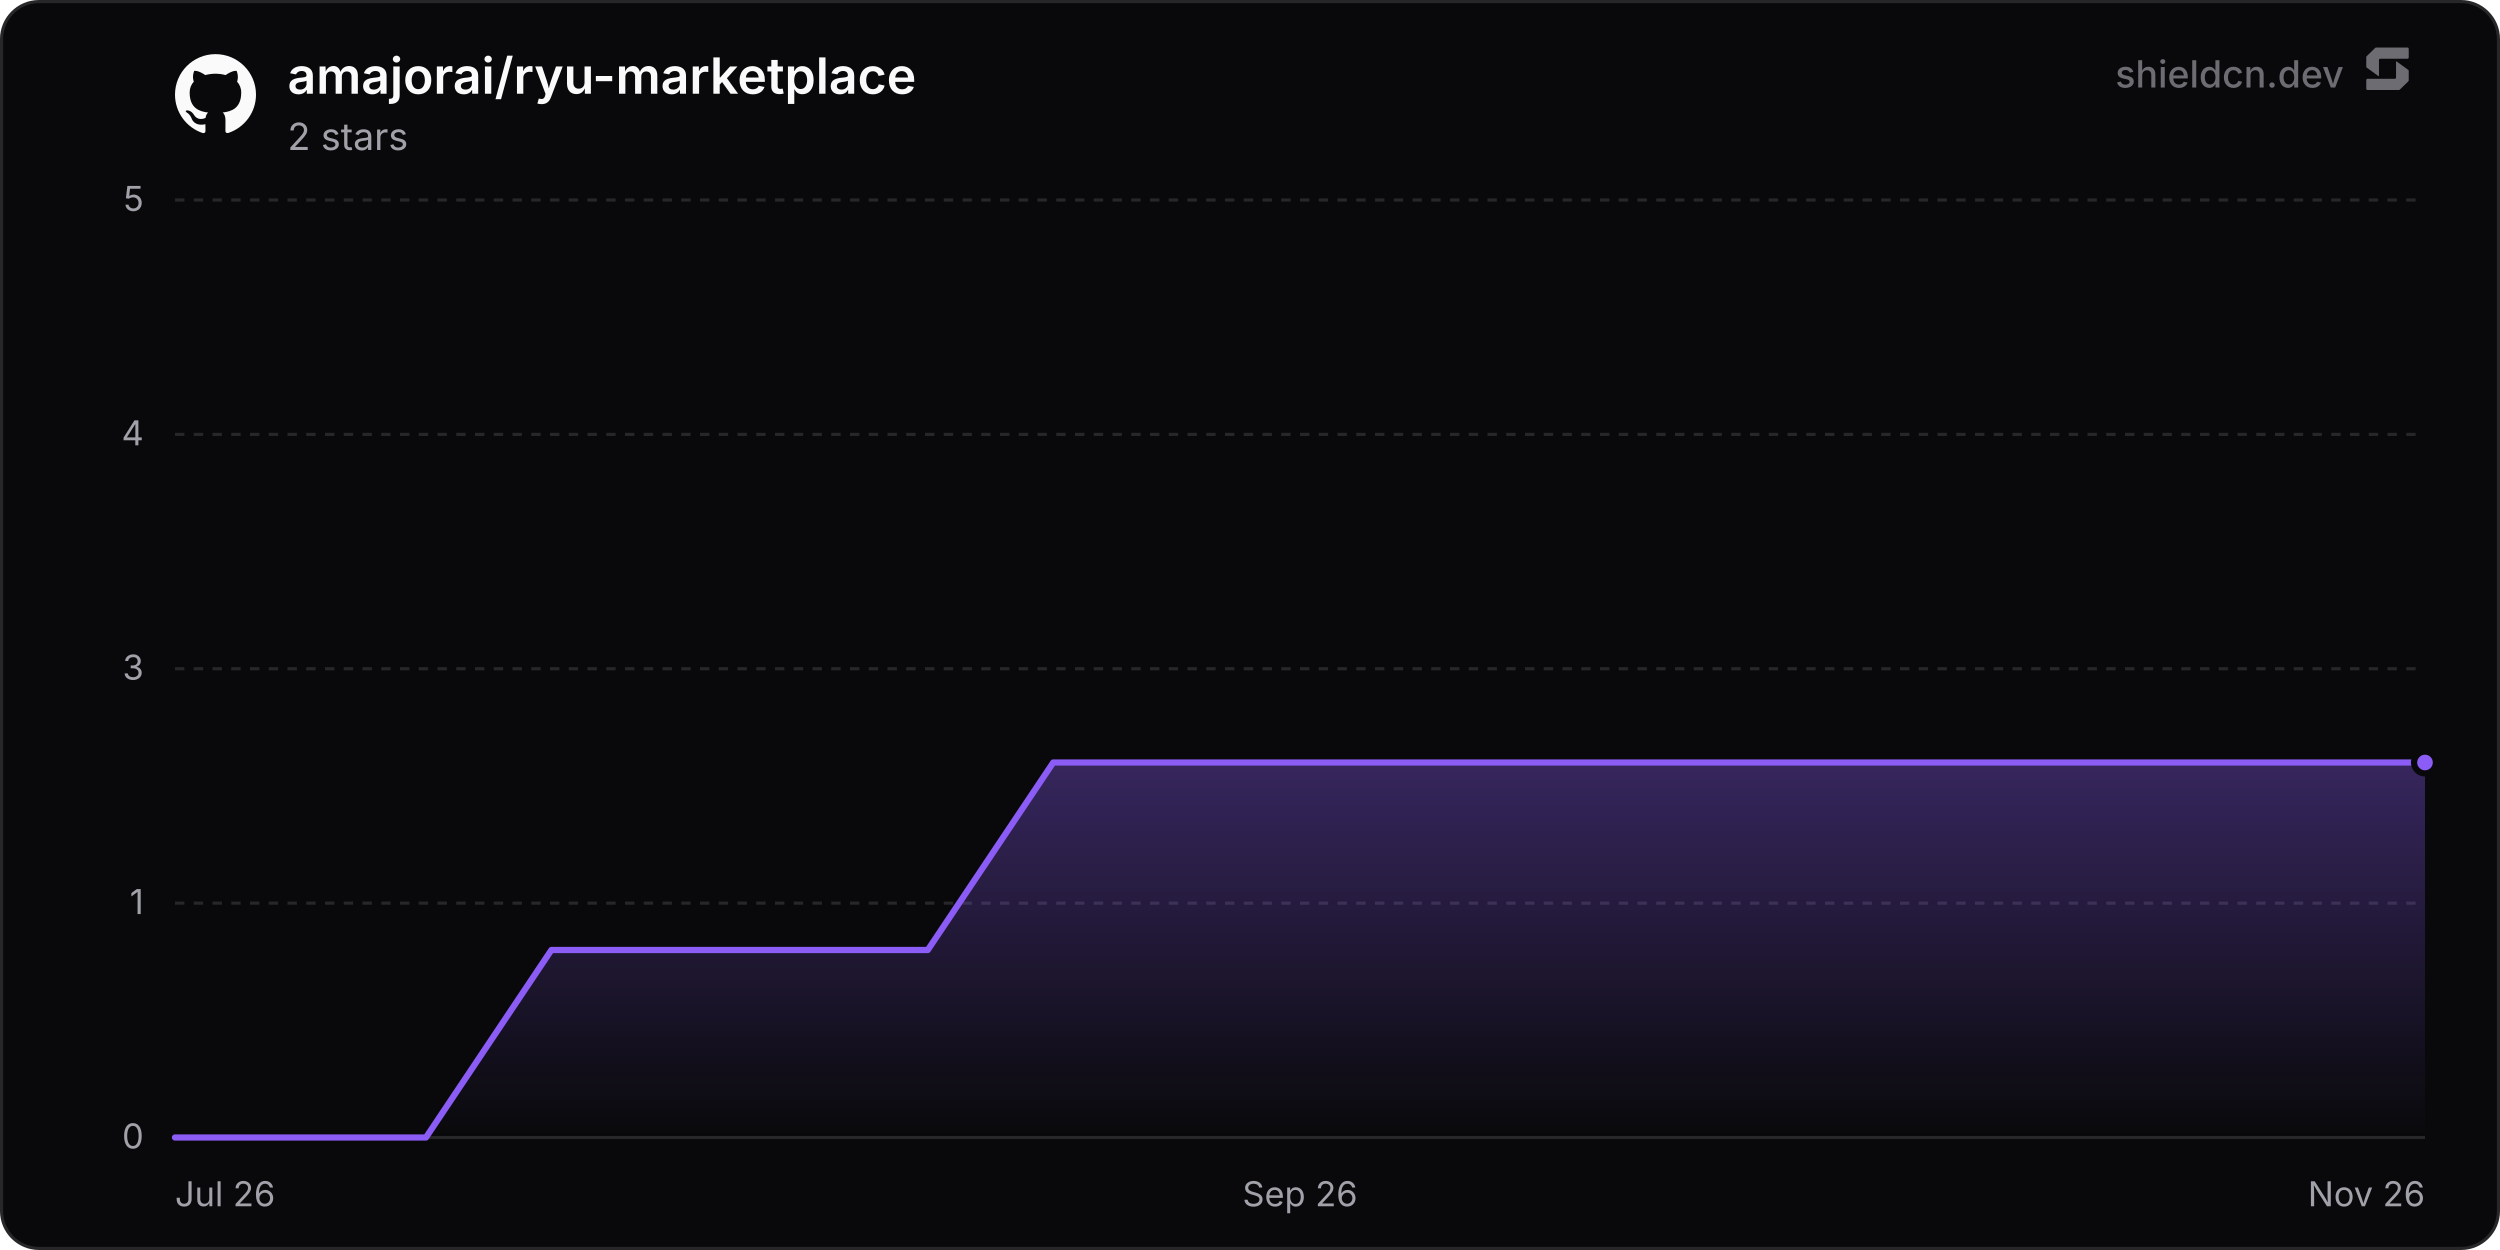
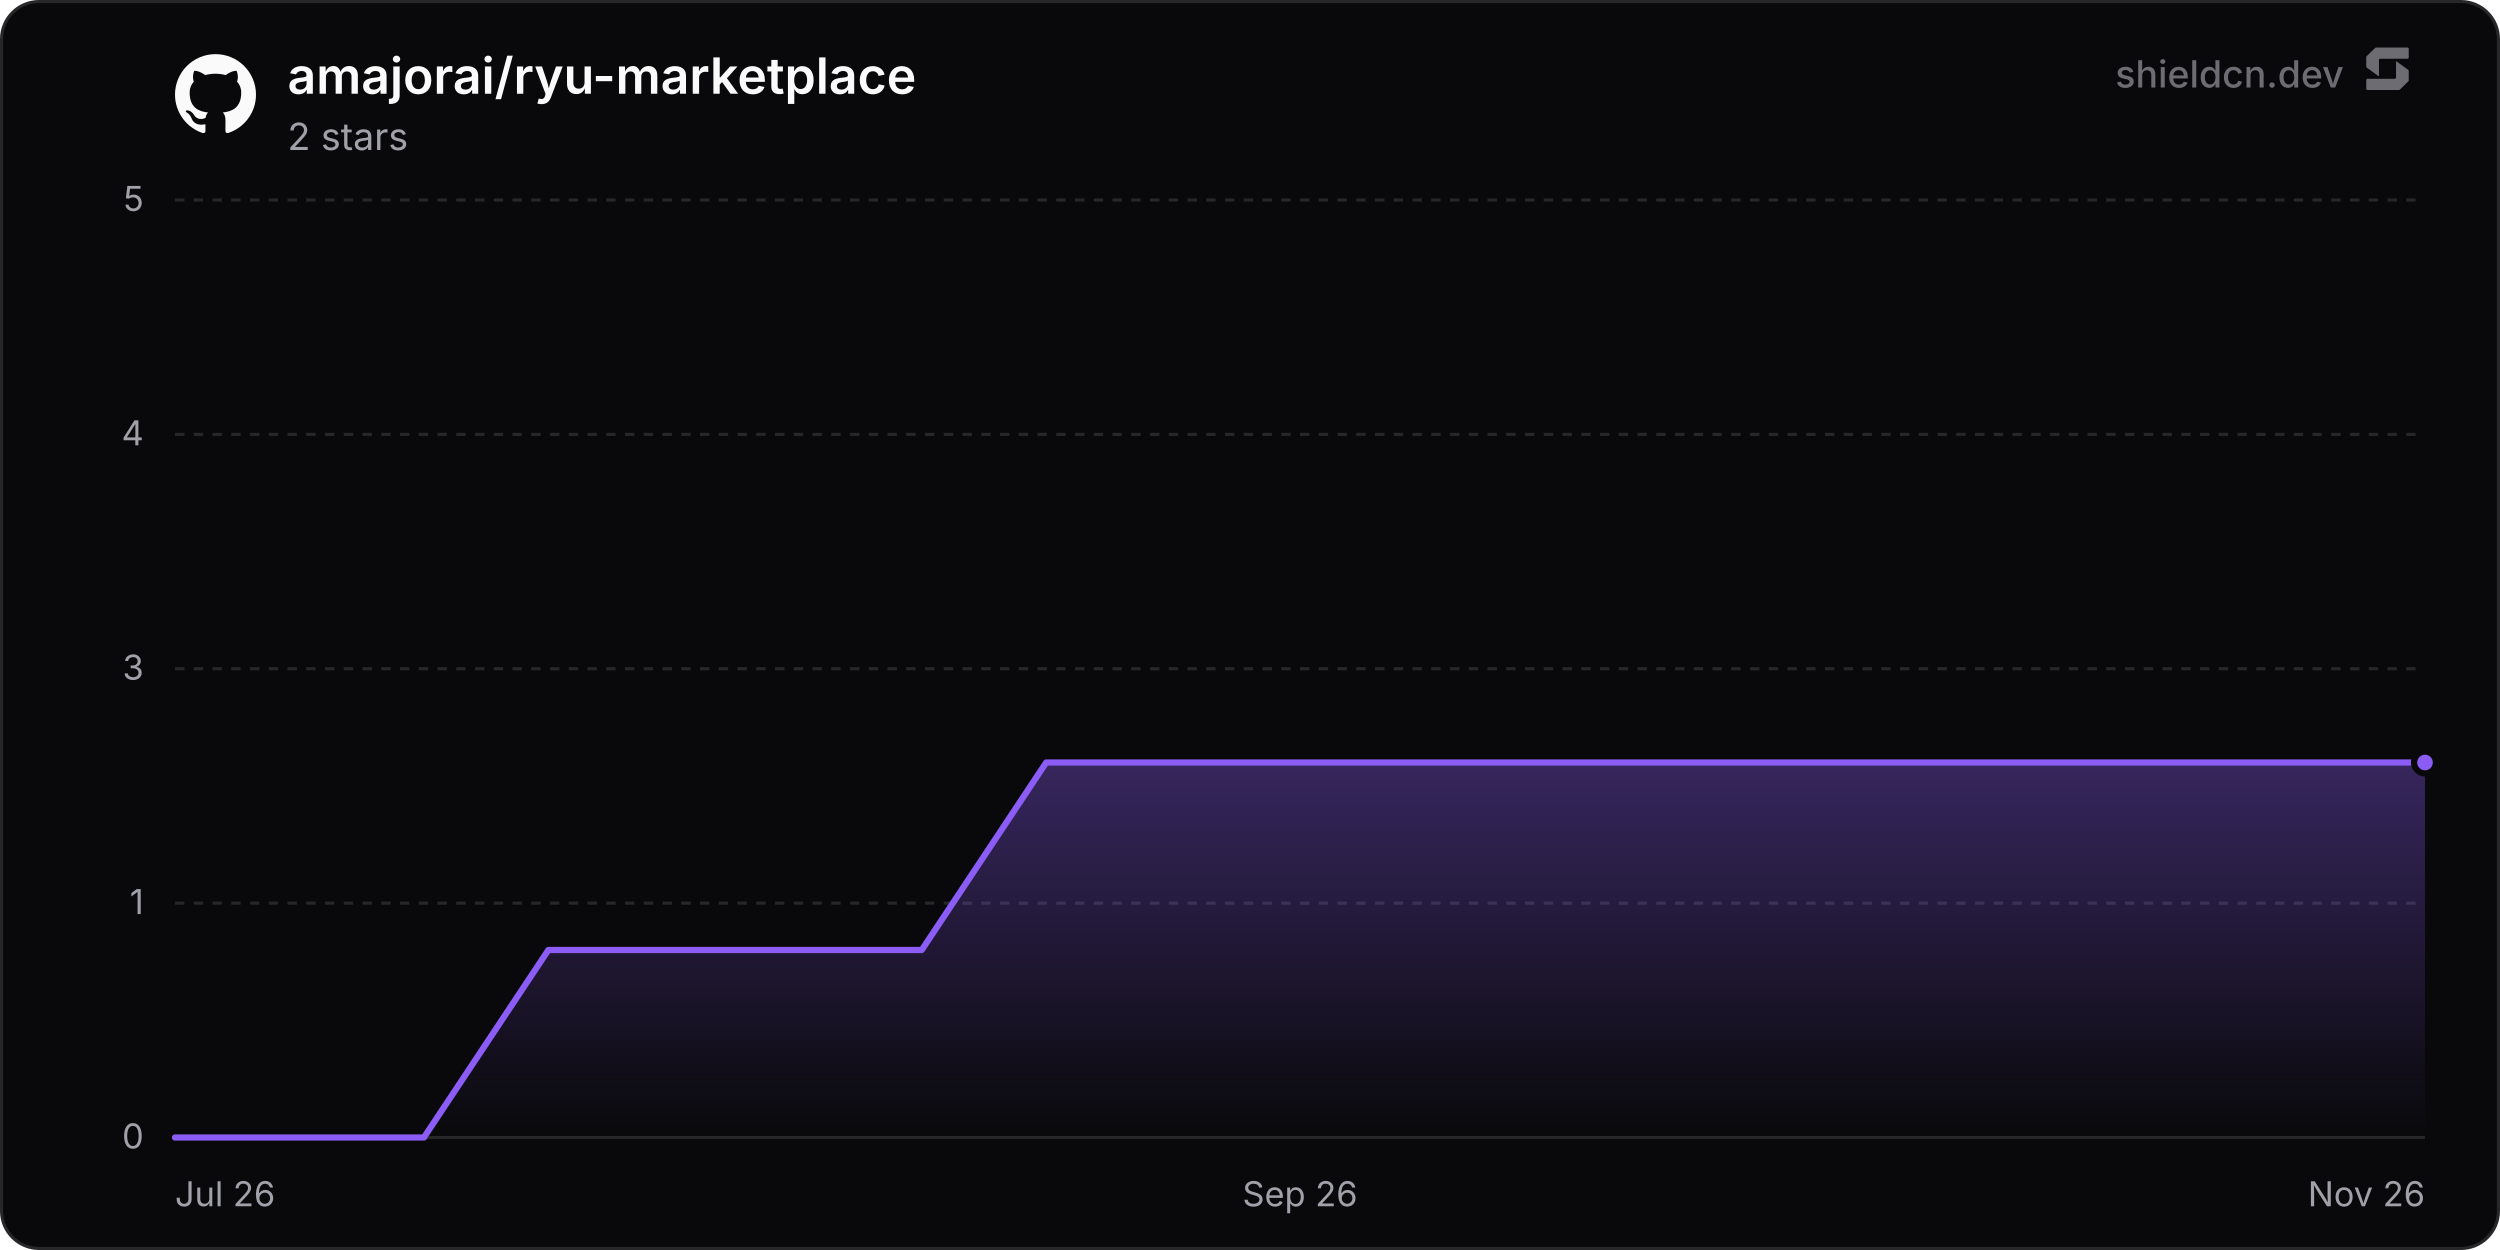
<svg xmlns="http://www.w3.org/2000/svg" width="800" height="400" viewBox="0 0 800 400" role="img" aria-label="amajorai/ryu-marketplace">
  <defs>
    <linearGradient id="chartFill0" x1="0" y1="0" x2="0" y2="1">
      <stop offset="0%" stop-color="rgba(139, 92, 246, 0.35)" />
      <stop offset="100%" stop-color="rgba(139, 92, 246, 0)" />
    </linearGradient>
  </defs>
  <rect x="0.5" y="0.5" width="799" height="399" rx="12" fill="#09090b" stroke="#27272a" stroke-width="1" />
  <line x1="56" y1="364" x2="776" y2="364" stroke="#27272a" stroke-width="1" />
  <text x="46" y="367.5" text-anchor="end" font-size="11" fill="#a1a1aa" font-family="'Inter', ui-sans-serif, system-ui, -apple-system, BlinkMacSystemFont, 'Segoe UI', Roboto, Helvetica, Arial, sans-serif">0</text>
  <line x1="56" y1="289" x2="776" y2="289" stroke="#27272a" stroke-width="1" stroke-dasharray="3 3" />
  <text x="46" y="292.5" text-anchor="end" font-size="11" fill="#a1a1aa" font-family="'Inter', ui-sans-serif, system-ui, -apple-system, BlinkMacSystemFont, 'Segoe UI', Roboto, Helvetica, Arial, sans-serif">1</text>
  <line x1="56" y1="214" x2="776" y2="214" stroke="#27272a" stroke-width="1" stroke-dasharray="3 3" />
  <text x="46" y="217.5" text-anchor="end" font-size="11" fill="#a1a1aa" font-family="'Inter', ui-sans-serif, system-ui, -apple-system, BlinkMacSystemFont, 'Segoe UI', Roboto, Helvetica, Arial, sans-serif">3</text>
  <line x1="56" y1="139" x2="776" y2="139" stroke="#27272a" stroke-width="1" stroke-dasharray="3 3" />
  <text x="46" y="142.5" text-anchor="end" font-size="11" fill="#a1a1aa" font-family="'Inter', ui-sans-serif, system-ui, -apple-system, BlinkMacSystemFont, 'Segoe UI', Roboto, Helvetica, Arial, sans-serif">4</text>
  <line x1="56" y1="64" x2="776" y2="64" stroke="#27272a" stroke-width="1" stroke-dasharray="3 3" />
  <text x="46" y="67.5" text-anchor="end" font-size="11" fill="#a1a1aa" font-family="'Inter', ui-sans-serif, system-ui, -apple-system, BlinkMacSystemFont, 'Segoe UI', Roboto, Helvetica, Arial, sans-serif">5</text>
  <text x="56" y="386" text-anchor="start" font-size="11" fill="#a1a1aa" font-family="'Inter', ui-sans-serif, system-ui, -apple-system, BlinkMacSystemFont, 'Segoe UI', Roboto, Helvetica, Arial, sans-serif">Jul 26</text>
  <text x="416" y="386" text-anchor="middle" font-size="11" fill="#a1a1aa" font-family="'Inter', ui-sans-serif, system-ui, -apple-system, BlinkMacSystemFont, 'Segoe UI', Roboto, Helvetica, Arial, sans-serif">Sep 26</text>
  <text x="776" y="386" text-anchor="end" font-size="11" fill="#a1a1aa" font-family="'Inter', ui-sans-serif, system-ui, -apple-system, BlinkMacSystemFont, 'Segoe UI', Roboto, Helvetica, Arial, sans-serif">Nov 26</text>
-   <path d="M56 364 L96.15 364 L136.3 364 L176.45 304 L216.59 304 L256.74 304 L296.89 304 L337.04 244 L377.19 244 L417.34 244 L457.49 244 L497.64 244 L537.78 244 L577.93 244 L618.08 244 L658.23 244 L698.38 244 L738.53 244 L776 244 L776 364 L56 364 Z" fill="url(#chartFill0)" />
-   <path d="M56 364 L96.15 364 L136.3 364 L176.45 304 L216.59 304 L256.74 304 L296.89 304 L337.04 244 L377.19 244 L417.34 244 L457.49 244 L497.64 244 L537.78 244 L577.93 244 L618.08 244 L658.23 244 L698.38 244 L738.53 244 L776 244" fill="none" stroke="#8b5cf6" stroke-width="2" stroke-linejoin="round" stroke-linecap="round" />
+   <path d="M56 364 L95.83 364 L135.65 364 L175.48 304 L215.31 304 L255.13 304 L294.96 304 L334.79 244 L374.62 244 L414.44 244 L454.27 244 L494.1 244 L533.92 244 L573.75 244 L613.58 244 L653.4 244 L693.23 244 L733.06 244 L772.88 244 L776 244 L776 364 L56 364 Z" fill="url(#chartFill0)" />
+   <path d="M56 364 L95.83 364 L135.65 364 L175.48 304 L215.31 304 L255.13 304 L294.96 304 L334.79 244 L374.62 244 L414.44 244 L454.27 244 L494.1 244 L533.92 244 L573.75 244 L613.58 244 L653.4 244 L693.23 244 L733.06 244 L772.88 244 L776 244" fill="none" stroke="#8b5cf6" stroke-width="2" stroke-linejoin="round" stroke-linecap="round" />
  <circle cx="776" cy="244" r="3.5" fill="#8b5cf6" stroke="#09090b" stroke-width="2" />
  <g transform="translate(56, 17) scale(1.08)" fill="#fafafa">
    <path d="M12 .297c-6.63 0-12 5.373-12 12 0 5.303 3.438 9.8 8.205 11.385.6.113.82-.258.82-.577 0-.285-.01-1.04-.015-2.04-3.338.724-4.042-1.61-4.042-1.61C4.422 18.07 3.633 17.7 3.633 17.7c-1.087-.744.084-.729.084-.729 1.205.084 1.838 1.236 1.838 1.236 1.07 1.835 2.809 1.305 3.495.998.108-.776.417-1.305.76-1.605-2.665-.3-5.466-1.332-5.466-5.93 0-1.31.465-2.38 1.235-3.22-.135-.303-.54-1.523.105-3.176 0 0 1.005-.322 3.3 1.23.96-.267 1.98-.399 3-.405 1.02.006 2.04.138 3 .405 2.28-1.552 3.285-1.23 3.285-1.23.645 1.653.24 2.873.12 3.176.765.84 1.23 1.91 1.23 3.22 0 4.61-2.805 5.625-5.475 5.92.42.36.81 1.096.81 2.22 0 1.606-.015 2.896-.015 3.286 0 .315.21.69.825.57C20.565 22.092 24 17.592 24 12.297c0-6.627-5.373-12-12-12" />
  </g>
  <text x="92" y="30" font-size="16" font-weight="600" fill="#fafafa" font-family="'Inter', ui-sans-serif, system-ui, -apple-system, BlinkMacSystemFont, 'Segoe UI', Roboto, Helvetica, Arial, sans-serif">amajorai/ryu-marketplace</text>
  <text x="92" y="48" font-size="12" fill="#a1a1aa" font-family="'Inter', ui-sans-serif, system-ui, -apple-system, BlinkMacSystemFont, 'Segoe UI', Roboto, Helvetica, Arial, sans-serif">2 stars</text>
  <g fill-opacity="0.65">
    <text x="750" y="28" text-anchor="end" font-size="12" font-weight="500" fill="#a1a1aa" font-family="'Inter', ui-sans-serif, system-ui, -apple-system, BlinkMacSystemFont, 'Segoe UI', Roboto, Helvetica, Arial, sans-serif">shieldcn.dev</text>
    <g transform="translate(756, 14) scale(0.01)" fill="#a1a1aa">
      <path d="M1088.4,565.1c-6.5-4.7-15.5,0-15.5,7.9v510.2c0,21.3-18.1,38.6-40.4,38.6H160.9c-22.3,0-40.4,17.3-40.4,38.6v280.8c0,21.3,18.1,38.6,40.4,38.6h1004.5c10.8,0,21.2-4.2,28.8-11.6l273.4-266.3c7.4-7.2,11.6-16.9,11.6-27v-308.7c0-12.1-5.9-23.5-16.1-30.8l-374.7-270.3Z" />
      <path d="M511.2,1035.9c6.5,4.7,15.5,0,15.5-7.9v-510.2c0-21.3,18.1-38.6,40.4-38.6h871.7c22.3,0,40.4-17.3,40.4-38.6V159.7c0-21.3-18.1-38.6-40.4-38.6H434.3c-10.8,0-21.2,4.2-28.8,11.6L132,399c-7.4,7.2-11.6,16.9-11.6,27v308.7c0,12.1,5.9,23.5,16.1,30.8l374.7,270.3Z" />
    </g>
  </g>
</svg>
